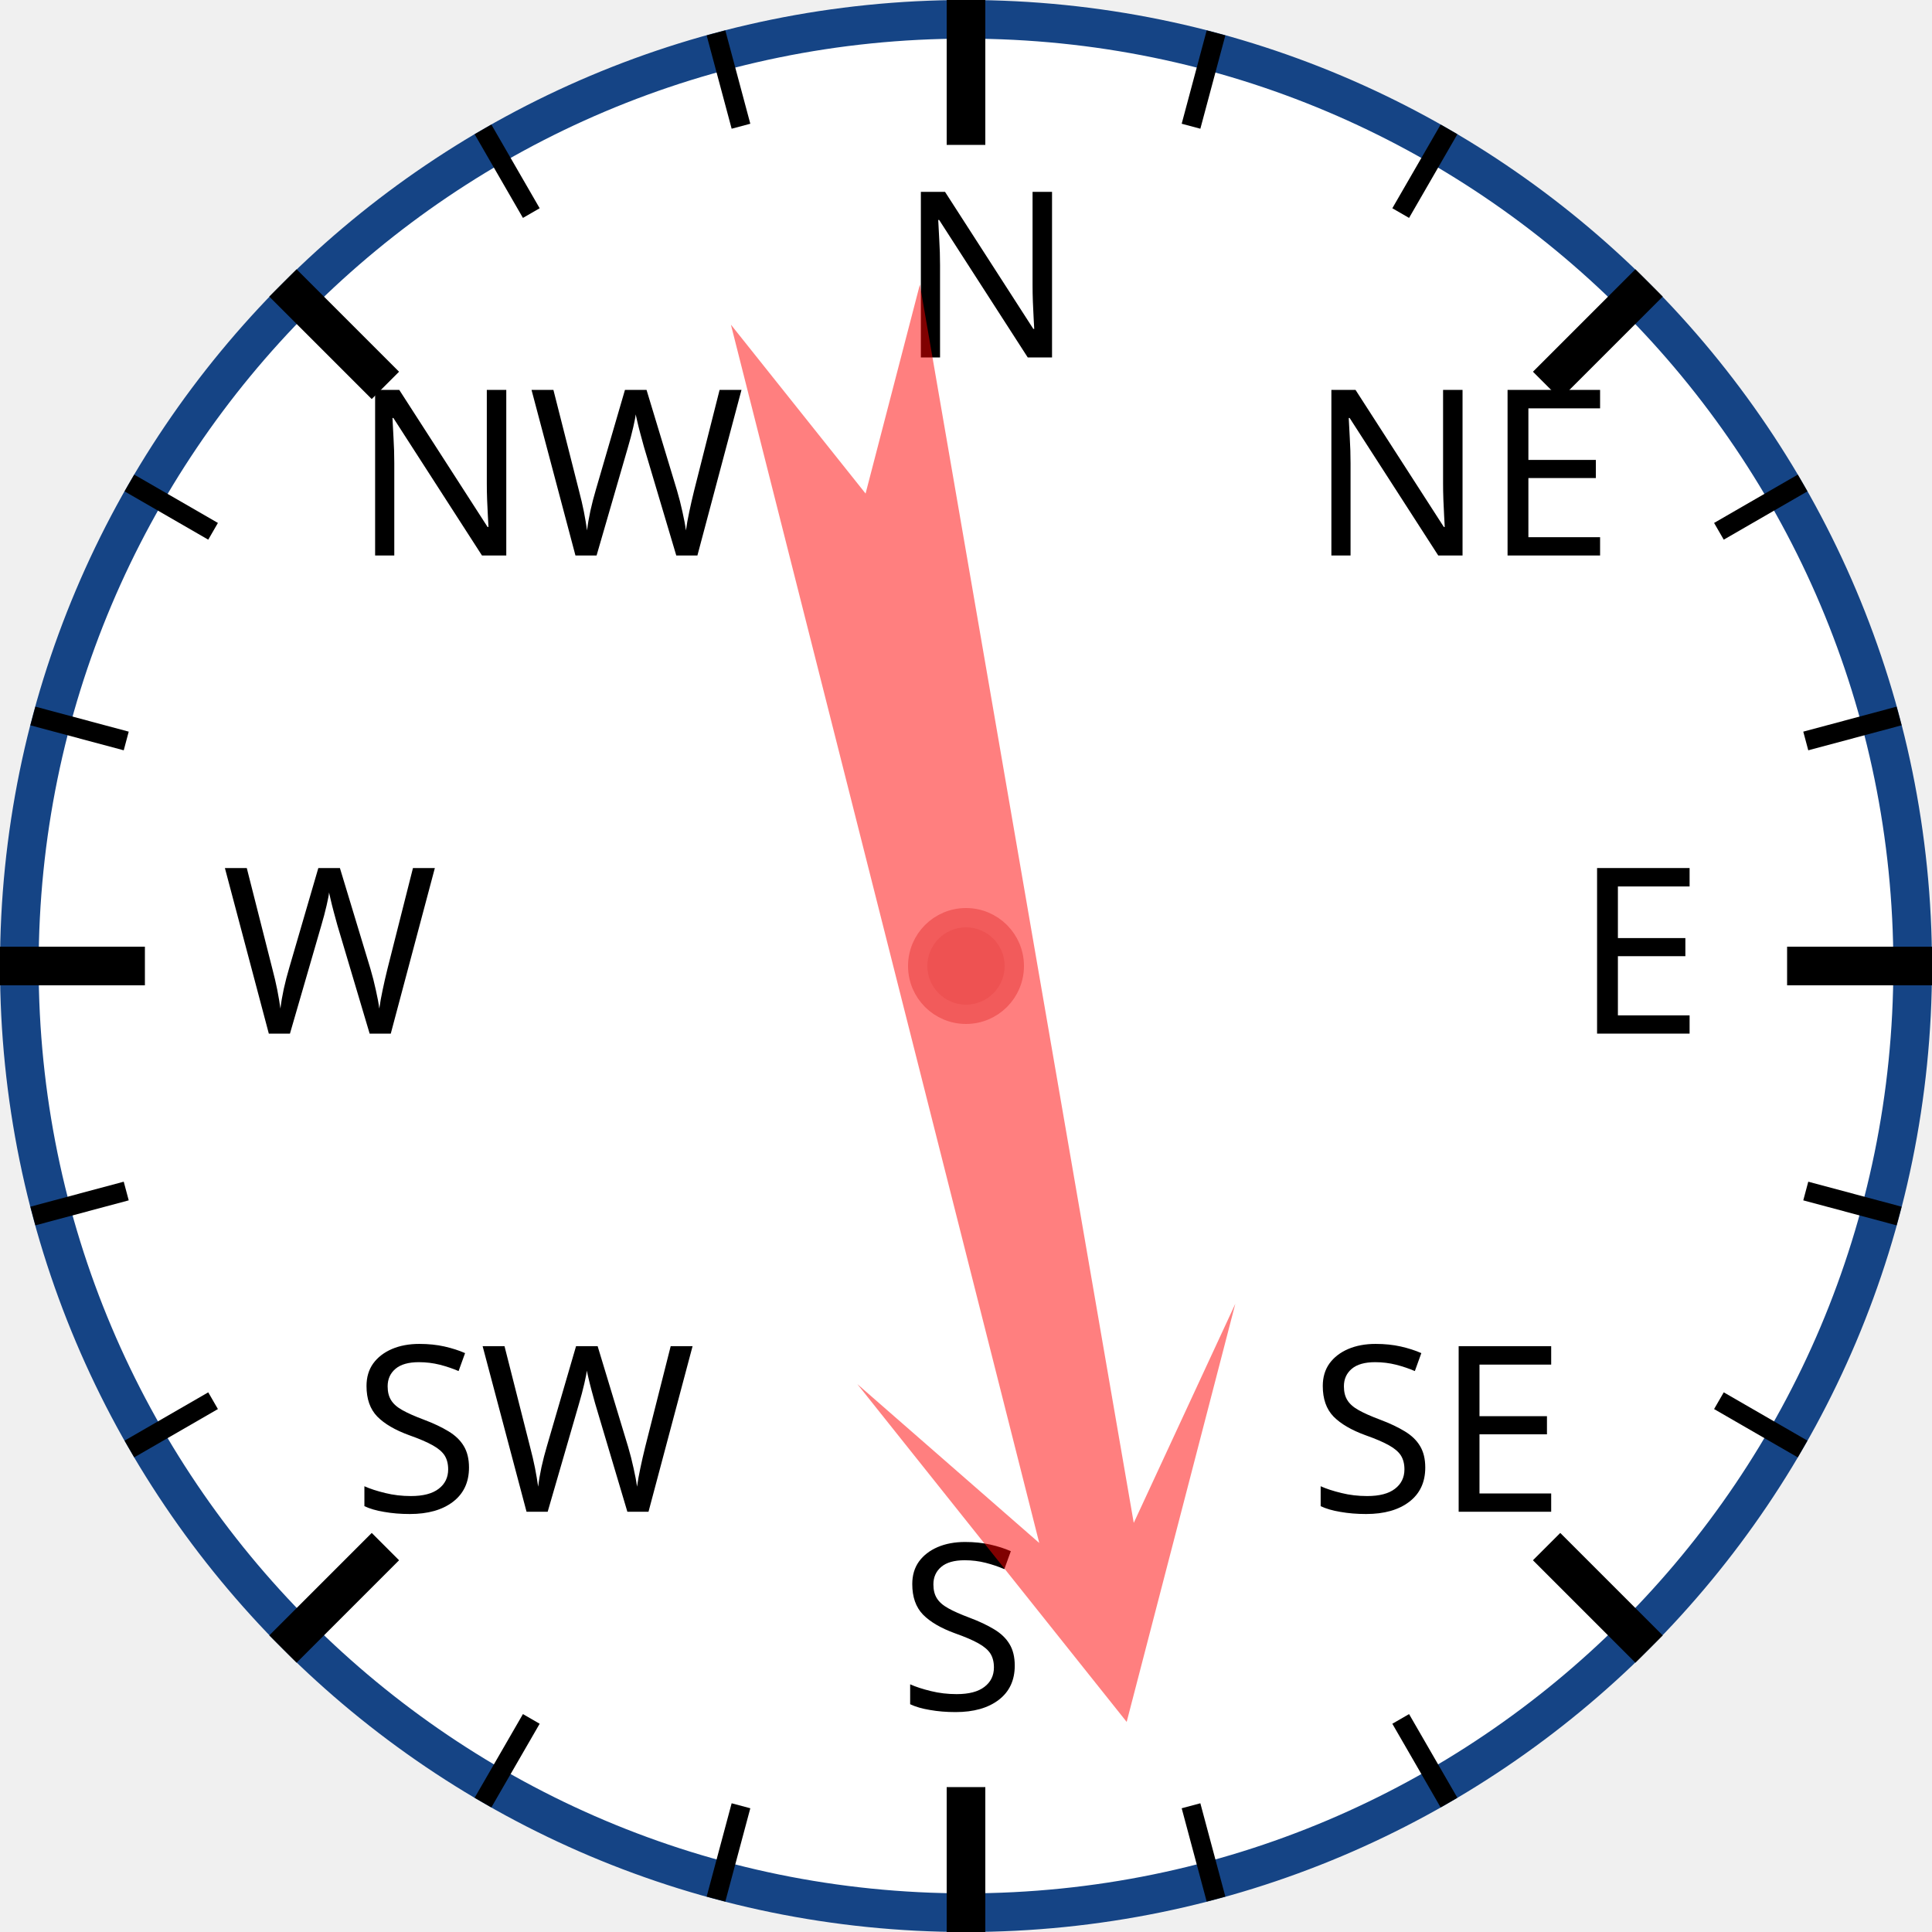
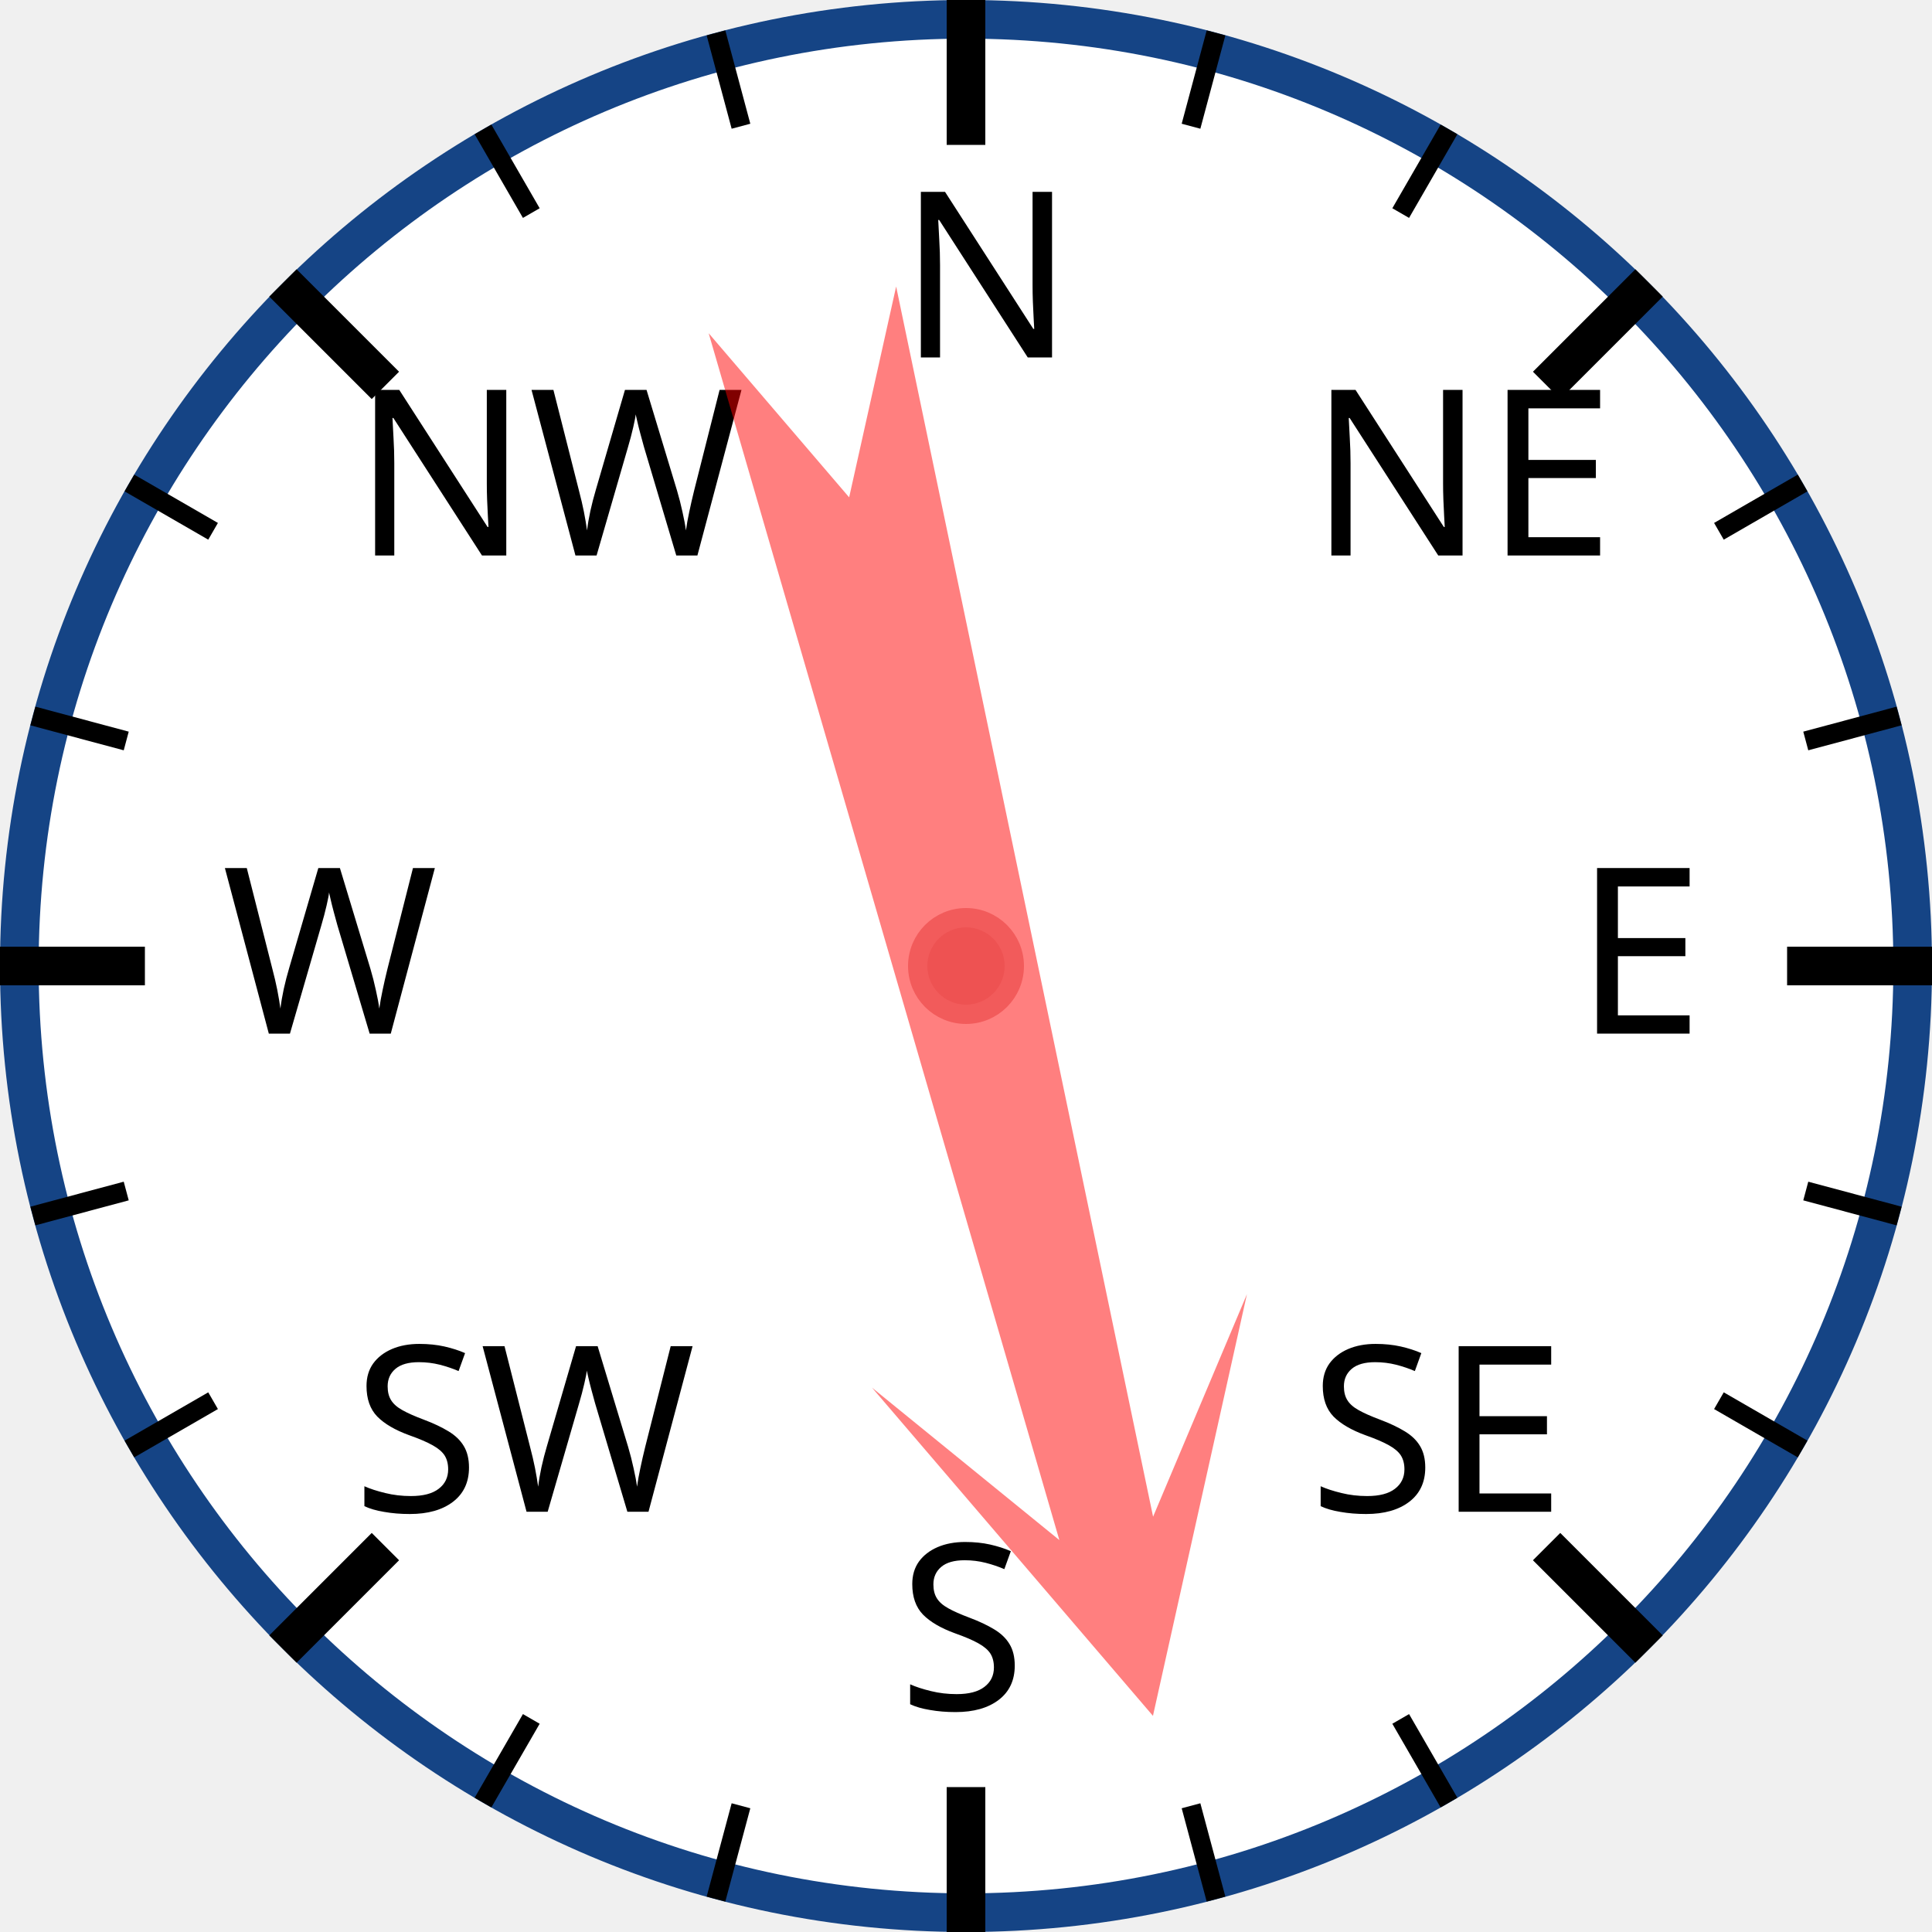
<svg xmlns="http://www.w3.org/2000/svg" width="120px" height="120px" viewBox="0 0 200 200">
  <circle cx="100" cy="100" r="98" style="fill: white; stroke: #154485; stroke-width: 4;" />
  <text x="93.0" y="37.0" style="font-family: sans-serif; font-size: 18pt;">N</text>
  <line x1="100.0" y1="0.0" x2="100.0" y2="15.0" style="stroke: black; stroke-width: 4;" />
  <line x1="74.118" y1="3.407" x2="76.706" y2="13.067" style="stroke: black; stroke-width: 2;" />
  <line x1="50" y1="13.397" x2="55" y2="22.058" style="stroke: black; stroke-width: 2;" />
  <text x="36.503" y="57.503" style="font-family: sans-serif; font-size: 18pt;">NW</text>
  <line x1="29.289" y1="29.289" x2="39.896" y2="39.896" style="stroke: black; stroke-width: 4;" />
  <line x1="13.397" y1="50" x2="22.058" y2="55" style="stroke: black; stroke-width: 2;" />
  <line x1="3.407" y1="74.118" x2="13.067" y2="76.706" style="stroke: black; stroke-width: 2;" />
  <text x="23.0" y="107.0" style="font-family: sans-serif; font-size: 18pt;">W</text>
  <line x1="0.0" y1="100.0" x2="15.0" y2="100.0" style="stroke: black; stroke-width: 4;" />
  <line x1="3.407" y1="125.882" x2="13.067" y2="123.294" style="stroke: black; stroke-width: 2;" />
  <line x1="13.397" y1="150" x2="22.058" y2="145" style="stroke: black; stroke-width: 2;" />
  <text x="36.503" y="156.497" style="font-family: sans-serif; font-size: 18pt;">SW</text>
  <line x1="29.289" y1="170.711" x2="39.896" y2="160.104" style="stroke: black; stroke-width: 4;" />
  <line x1="50" y1="186.603" x2="55" y2="177.942" style="stroke: black; stroke-width: 2;" />
  <line x1="74.118" y1="196.593" x2="76.706" y2="186.933" style="stroke: black; stroke-width: 2;" />
  <text x="93" y="177.0" style="font-family: sans-serif; font-size: 18pt;">S</text>
  <line x1="100" y1="200.0" x2="100" y2="185.0" style="stroke: black; stroke-width: 4;" />
  <line x1="125.882" y1="196.593" x2="123.294" y2="186.933" style="stroke: black; stroke-width: 2;" />
  <line x1="150.0" y1="186.603" x2="145.0" y2="177.942" style="stroke: black; stroke-width: 2;" />
  <text x="135.497" y="156.497" style="font-family: sans-serif; font-size: 18pt;">SE</text>
  <line x1="170.711" y1="170.711" x2="160.104" y2="160.104" style="stroke: black; stroke-width: 4;" />
  <line x1="186.603" y1="150" x2="177.942" y2="145" style="stroke: black; stroke-width: 2;" />
  <line x1="196.593" y1="125.882" x2="186.933" y2="123.294" style="stroke: black; stroke-width: 2;" />
  <text x="163.0" y="107" style="font-family: sans-serif; font-size: 18pt;">E</text>
  <line x1="200.0" y1="100" x2="185.0" y2="100" style="stroke: black; stroke-width: 4;" />
  <line x1="196.593" y1="74.118" x2="186.933" y2="76.706" style="stroke: black; stroke-width: 2;" />
  <line x1="186.603" y1="50" x2="177.942" y2="55" style="stroke: black; stroke-width: 2;" />
  <text x="135.497" y="57.503" style="font-family: sans-serif; font-size: 18pt;">NE</text>
  <line x1="170.711" y1="29.289" x2="160.104" y2="39.896" style="stroke: black; stroke-width: 4;" />
  <line x1="150" y1="13.397" x2="145" y2="22.058" style="stroke: black; stroke-width: 2;" />
  <line x1="125.882" y1="3.407" x2="123.294" y2="13.067" style="stroke: black; stroke-width: 2;" />
-   <polygon points="100 20 120 60 105 40 110 170 100 150 90 170 95 40 80 60" style="fill: red; fill-opacity: 0.5;" transform="rotate(168,100,100)" />
+   <polygon points="100 20 120 60 105 40 110 170 100 150 90 170 95 40 80 60" style="fill: red; fill-opacity: 0.5;" transform="rotate(166,100,100)" />
  <circle cx="100" cy="100" r="5" style="fill: #EE5252; stroke: #F25B5B; stroke-width: 2;" />
</svg>
